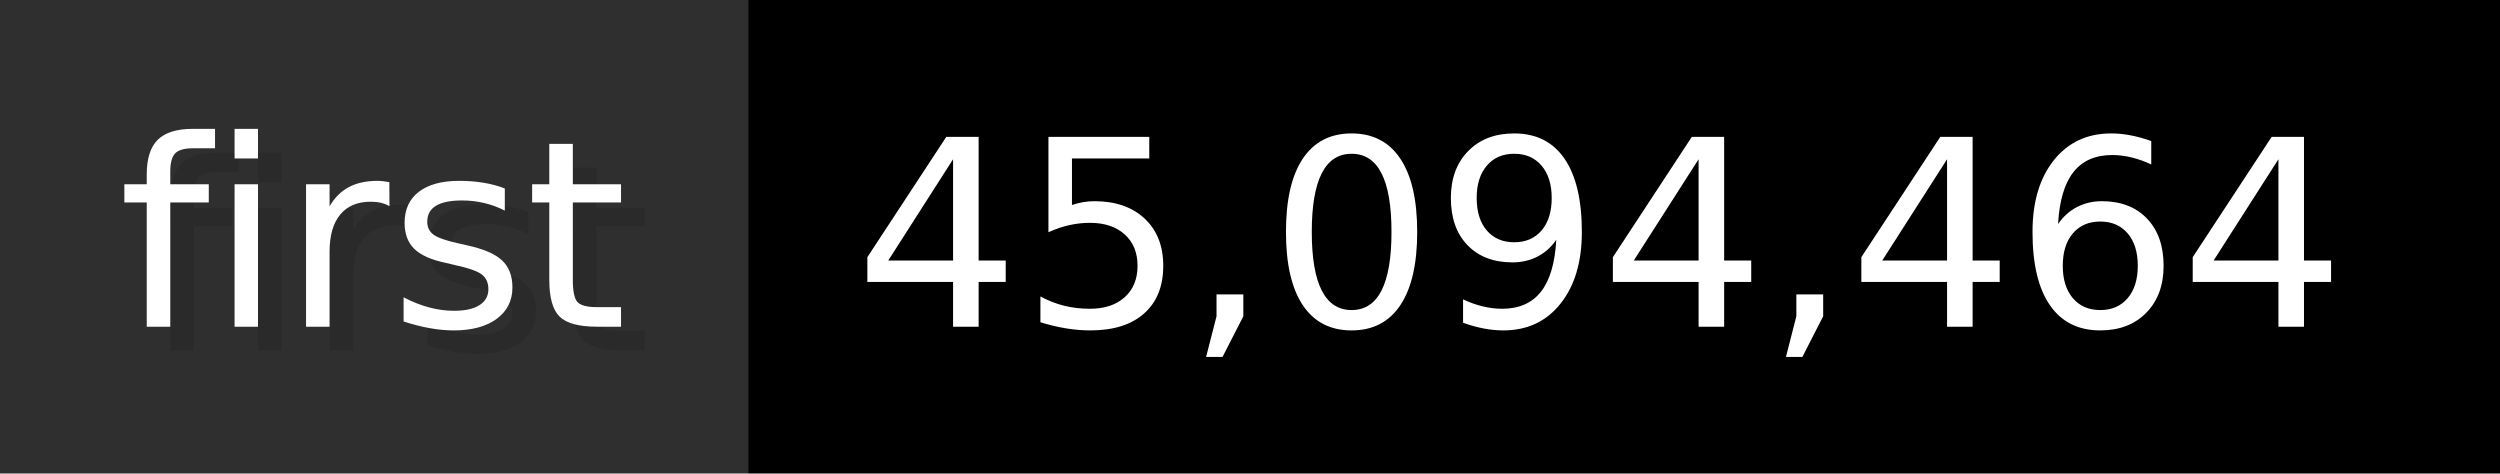
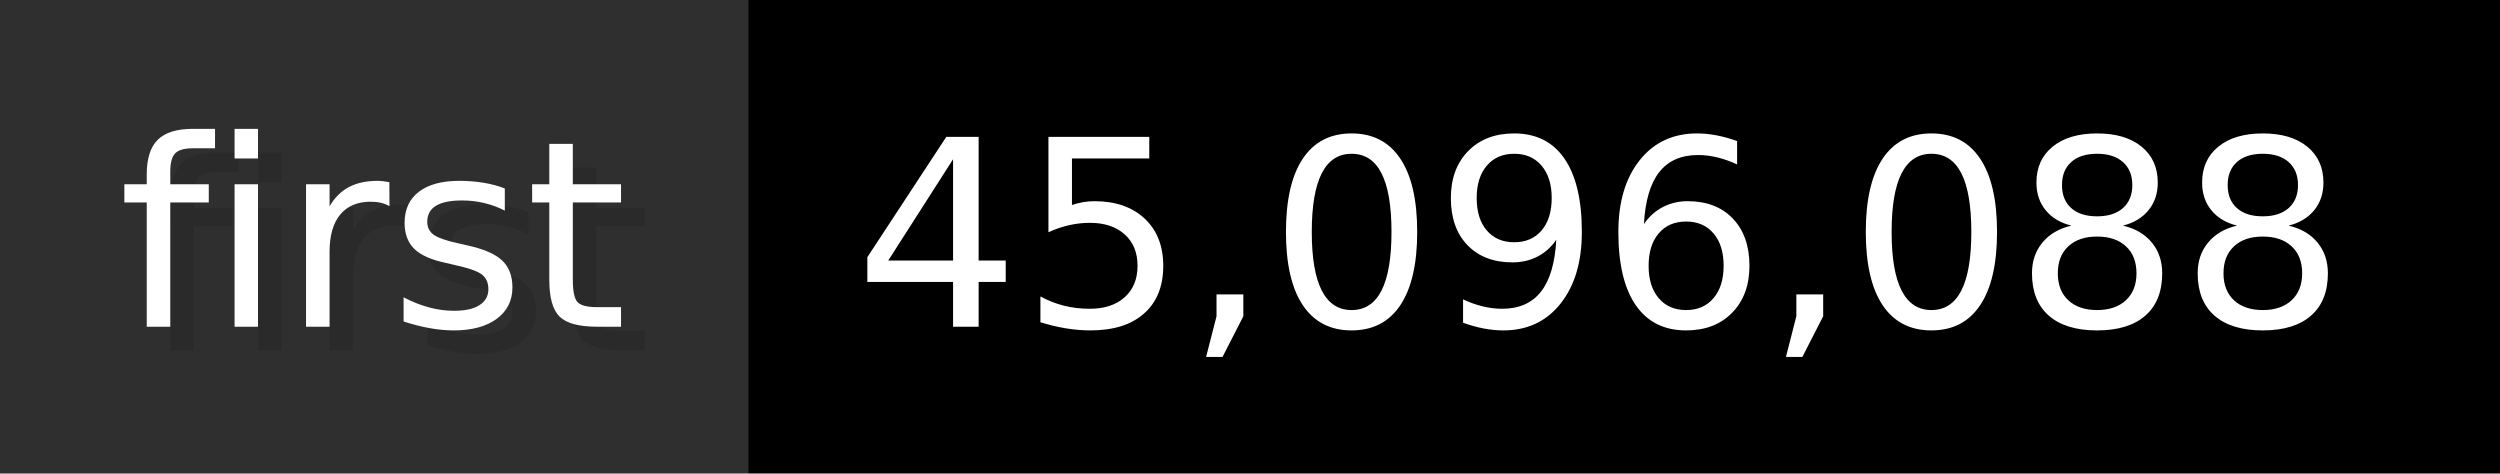
- <svg xmlns="http://www.w3.org/2000/svg" width="105.6" height="20" viewBox="0 0 1056 200" role="img" aria-label="first: 45,094,464">
+ <svg xmlns="http://www.w3.org/2000/svg" width="105.6" height="20" viewBox="0 0 1056 200" role="img" aria-label="first: 45,096,088">
  <g>
    <rect fill="#2F2F2F" width="316" height="200" />
    <rect fill="#" x="316" width="740" height="200" />
  </g>
  <g aria-hidden="true" fill="#fff" text-anchor="start" font-family="Verdana,DejaVu Sans,sans-serif" font-size="110">
    <text x="60" y="148" textLength="216" fill="#000" opacity="0.1">first</text>
    <text x="50" y="138" textLength="216">first</text>
-     <text x="371" y="148" textLength="640" fill="#000" opacity="0.1">45,094,464</text>
-     <text x="361" y="138" textLength="640">45,094,464</text>
+     <text x="371" y="148" textLength="640" fill="#000" opacity="0.1">45,096,088</text>
+     <text x="361" y="138" textLength="640">45,096,088</text>
  </g>
</svg>
